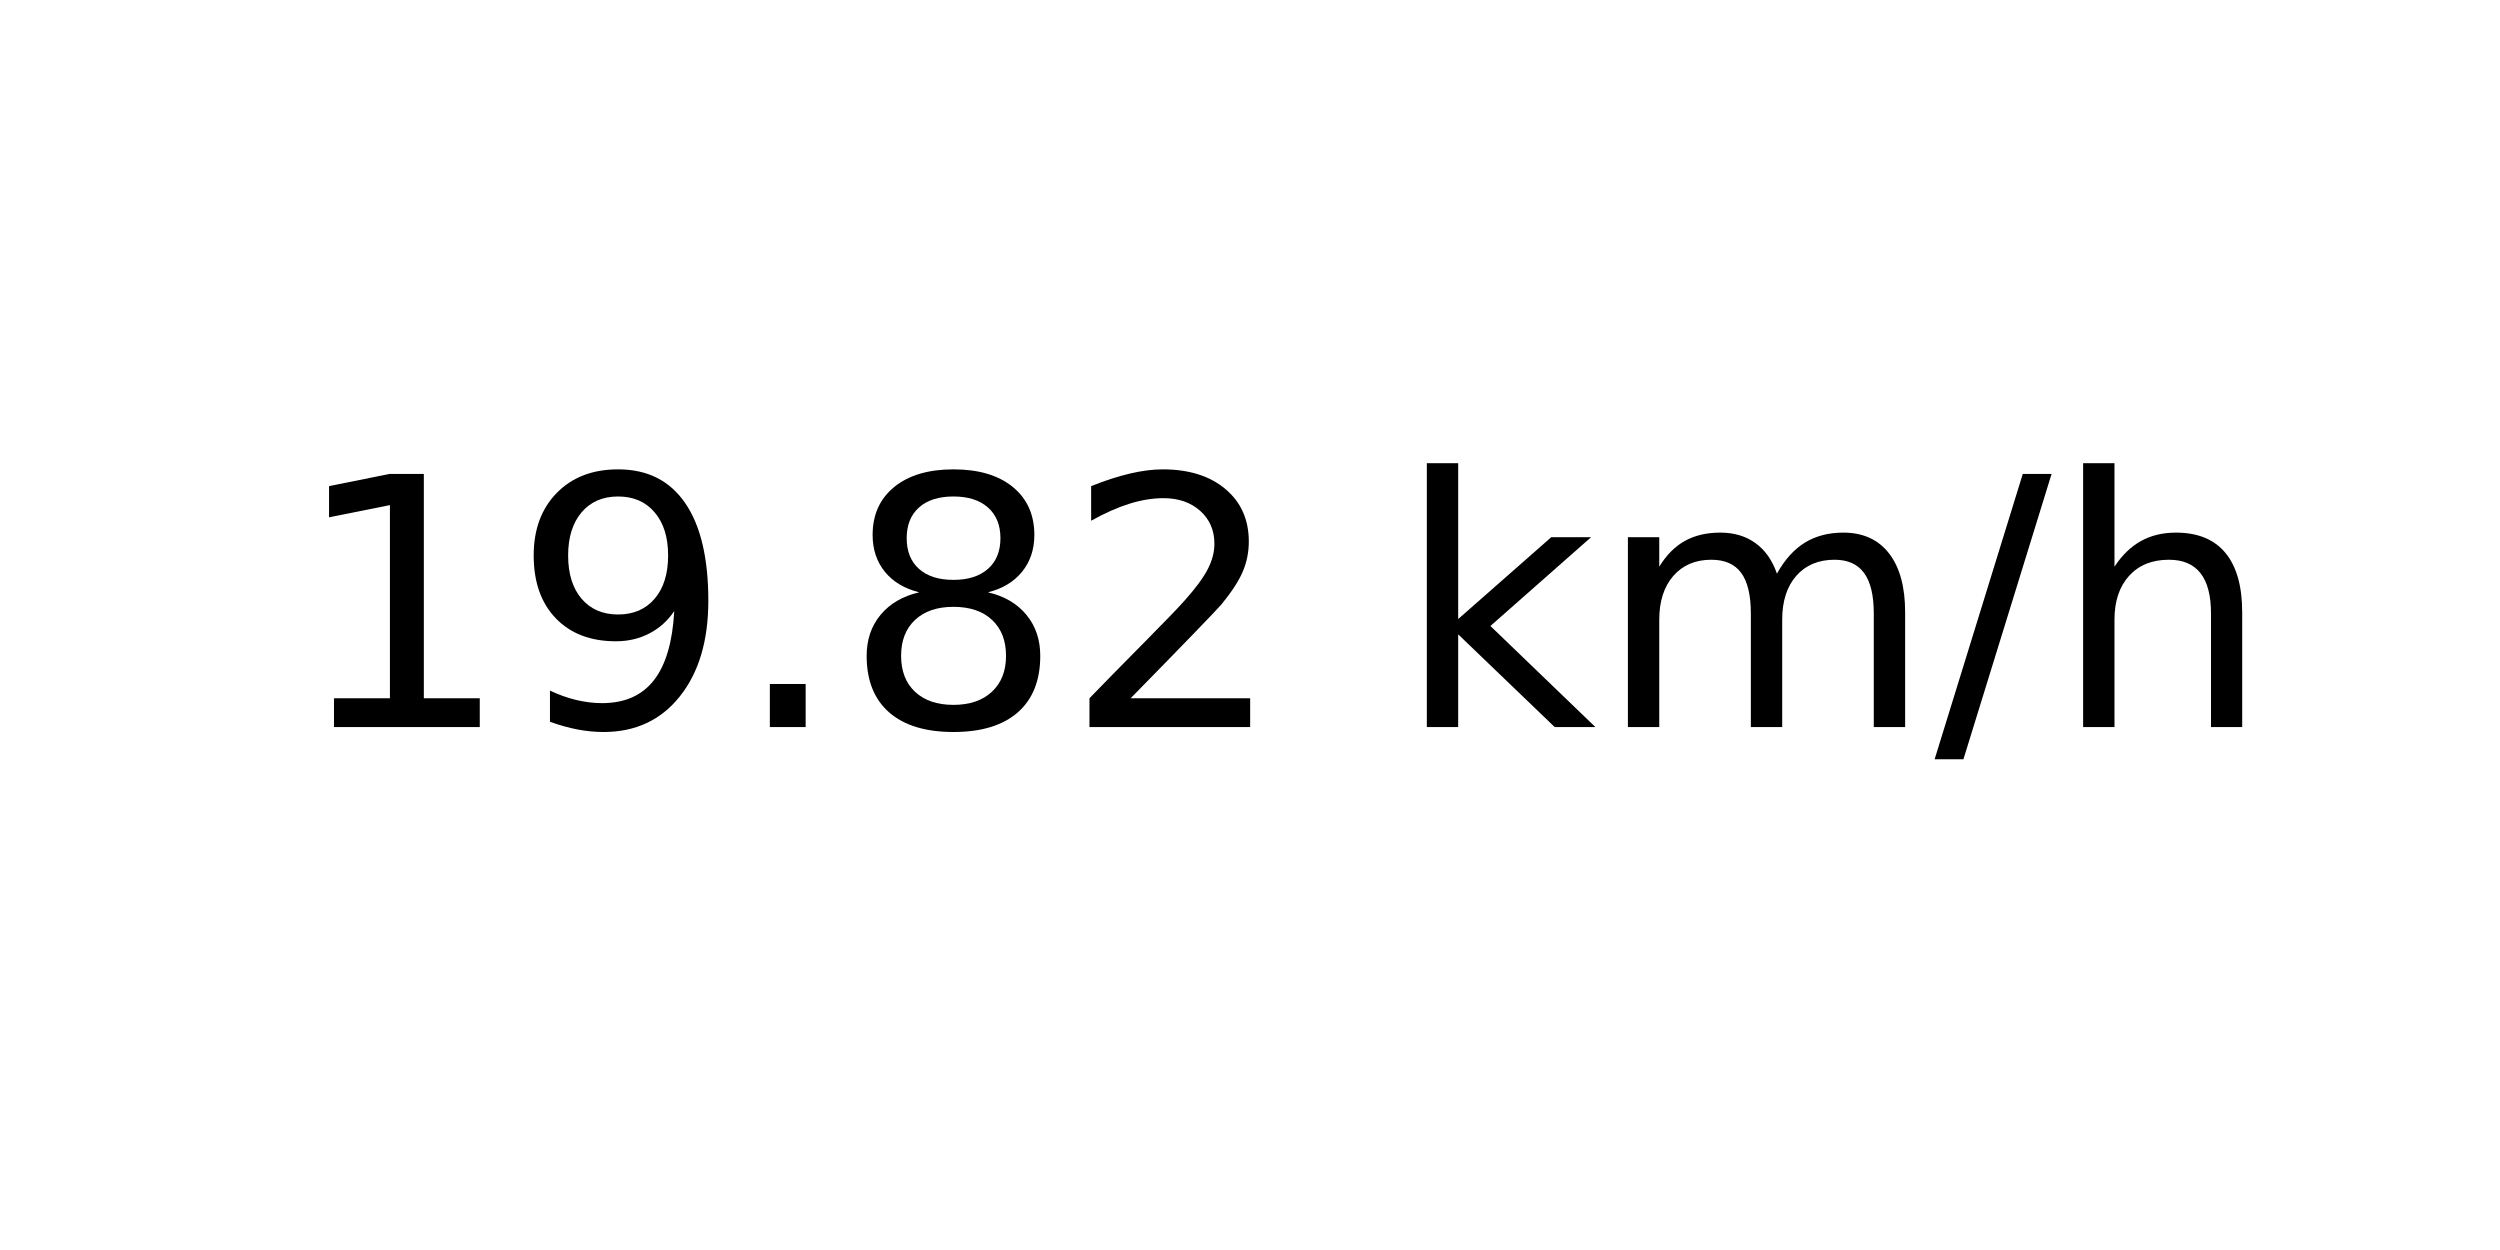
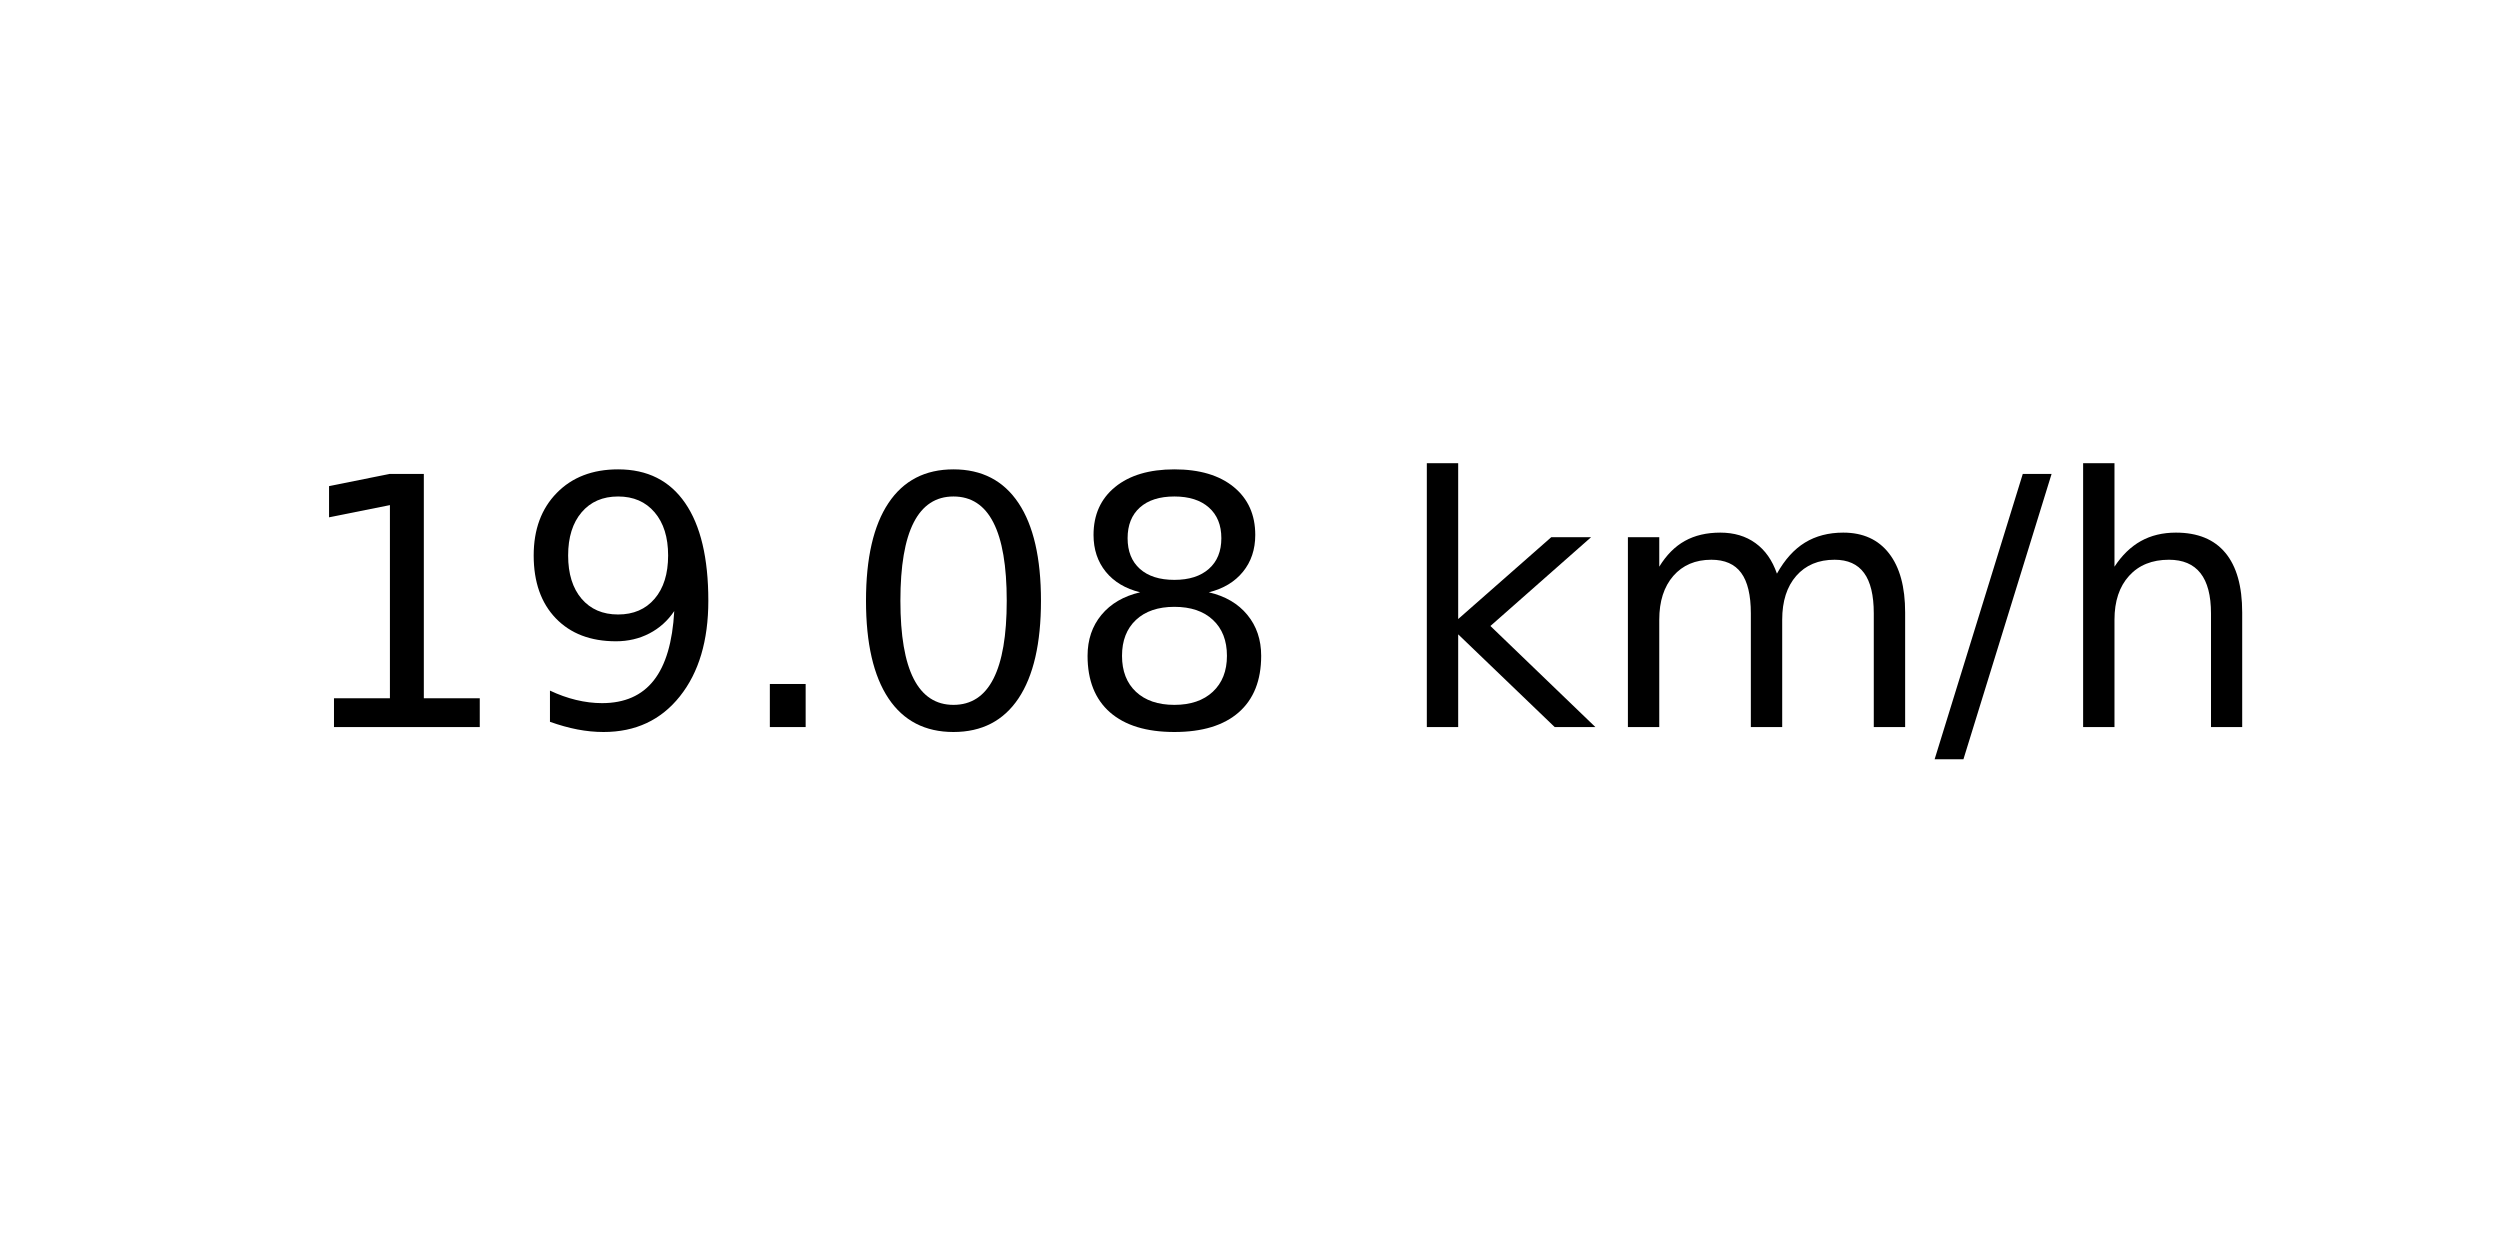
<svg xmlns="http://www.w3.org/2000/svg" xmlns:xlink="http://www.w3.org/1999/xlink" width="72pt" height="36pt" viewBox="0 0 72 36" version="1.1">
  <defs>
    <style type="text/css">*{stroke-linejoin: round; stroke-linecap: butt}</style>
  </defs>
  <g id="figure_1">
    <g id="axes_1">
      <g id="text_1">
        <g transform="translate(8.378125 20.93937) scale(0.1 -0.1)">
          <defs>
            <path id="DejaVuSans-31" d="M 794 531  L 1825 531  L 1825 4091  L 703 3866  L 703 4441  L 1819 4666  L 2450 4666  L 2450 531  L 3481 531  L 3481 0  L 794 0  L 794 531  z " transform="scale(0.015625)" />
            <path id="DejaVuSans-39" d="M 703 97  L 703 672  Q 941 559 1184 500  Q 1428 441 1663 441  Q 2288 441 2617 861  Q 2947 1281 2994 2138  Q 2813 1869 2534 1725  Q 2256 1581 1919 1581  Q 1219 1581 811 2004  Q 403 2428 403 3163  Q 403 3881 828 4315  Q 1253 4750 1959 4750  Q 2769 4750 3195 4129  Q 3622 3509 3622 2328  Q 3622 1225 3098 567  Q 2575 -91 1691 -91  Q 1453 -91 1209 -44  Q 966 3 703 97  z M 1959 2075  Q 2384 2075 2632 2365  Q 2881 2656 2881 3163  Q 2881 3666 2632 3958  Q 2384 4250 1959 4250  Q 1534 4250 1286 3958  Q 1038 3666 1038 3163  Q 1038 2656 1286 2365  Q 1534 2075 1959 2075  z " transform="scale(0.015625)" />
            <path id="DejaVuSans-2e" d="M 684 794  L 1344 794  L 1344 0  L 684 0  L 684 794  z " transform="scale(0.015625)" />
+             <path id="DejaVuSans-30" d="M 2034 4250  Q 1547 4250 1301 3770  Q 1056 3291 1056 2328  Q 1056 1369 1301 889  Q 1547 409 2034 409  Q 2525 409 2770 889  Q 3016 1369 3016 2328  Q 3016 3291 2770 3770  Q 2525 4250 2034 4250  z M 2034 4750  Q 2819 4750 3233 4129  Q 3647 3509 3647 2328  Q 3647 1150 3233 529  Q 2819 -91 2034 -91  Q 1250 -91 836 529  Q 422 1150 422 2328  Q 422 3509 836 4129  Q 1250 4750 2034 4750  z " transform="scale(0.015625)" />
            <path id="DejaVuSans-38" d="M 2034 2216  Q 1584 2216 1326 1975  Q 1069 1734 1069 1313  Q 1069 891 1326 650  Q 1584 409 2034 409  Q 2484 409 2743 651  Q 3003 894 3003 1313  Q 3003 1734 2745 1975  Q 2488 2216 2034 2216  z M 1403 2484  Q 997 2584 770 2862  Q 544 3141 544 3541  Q 544 4100 942 4425  Q 1341 4750 2034 4750  Q 2731 4750 3128 4425  Q 3525 4100 3525 3541  Q 3525 3141 3298 2862  Q 3072 2584 2669 2484  Q 3125 2378 3379 2068  Q 3634 1759 3634 1313  Q 3634 634 3220 271  Q 2806 -91 2034 -91  Q 1263 -91 848 271  Q 434 634 434 1313  Q 434 1759 690 2068  Q 947 2378 1403 2484  z M 1172 3481  Q 1172 3119 1398 2916  Q 1625 2713 2034 2713  Q 2441 2713 2670 2916  Q 2900 3119 2900 3481  Q 2900 3844 2670 4047  Q 2441 4250 2034 4250  Q 1625 4250 1398 4047  Q 1172 3844 1172 3481  z " transform="scale(0.015625)" />
-             <path id="DejaVuSans-32" d="M 1228 531  L 3431 531  L 3431 0  L 469 0  L 469 531  Q 828 903 1448 1529  Q 2069 2156 2228 2338  Q 2531 2678 2651 2914  Q 2772 3150 2772 3378  Q 2772 3750 2511 3984  Q 2250 4219 1831 4219  Q 1534 4219 1204 4116  Q 875 4013 500 3803  L 500 4441  Q 881 4594 1212 4672  Q 1544 4750 1819 4750  Q 2544 4750 2975 4387  Q 3406 4025 3406 3419  Q 3406 3131 3298 2873  Q 3191 2616 2906 2266  Q 2828 2175 2409 1742  Q 1991 1309 1228 531  z " transform="scale(0.015625)" />
            <path id="DejaVuSans-20" transform="scale(0.015625)" />
            <path id="DejaVuSans-6b" d="M 581 4863  L 1159 4863  L 1159 1991  L 2875 3500  L 3609 3500  L 1753 1863  L 3688 0  L 2938 0  L 1159 1709  L 1159 0  L 581 0  L 581 4863  z " transform="scale(0.015625)" />
            <path id="DejaVuSans-6d" d="M 3328 2828  Q 3544 3216 3844 3400  Q 4144 3584 4550 3584  Q 5097 3584 5394 3201  Q 5691 2819 5691 2113  L 5691 0  L 5113 0  L 5113 2094  Q 5113 2597 4934 2840  Q 4756 3084 4391 3084  Q 3944 3084 3684 2787  Q 3425 2491 3425 1978  L 3425 0  L 2847 0  L 2847 2094  Q 2847 2600 2669 2842  Q 2491 3084 2119 3084  Q 1678 3084 1418 2786  Q 1159 2488 1159 1978  L 1159 0  L 581 0  L 581 3500  L 1159 3500  L 1159 2956  Q 1356 3278 1631 3431  Q 1906 3584 2284 3584  Q 2666 3584 2933 3390  Q 3200 3197 3328 2828  z " transform="scale(0.015625)" />
            <path id="DejaVuSans-2f" d="M 1625 4666  L 2156 4666  L 531 -594  L 0 -594  L 1625 4666  z " transform="scale(0.015625)" />
            <path id="DejaVuSans-68" d="M 3513 2113  L 3513 0  L 2938 0  L 2938 2094  Q 2938 2591 2744 2837  Q 2550 3084 2163 3084  Q 1697 3084 1428 2787  Q 1159 2491 1159 1978  L 1159 0  L 581 0  L 581 4863  L 1159 4863  L 1159 2956  Q 1366 3272 1645 3428  Q 1925 3584 2291 3584  Q 2894 3584 3203 3211  Q 3513 2838 3513 2113  z " transform="scale(0.015625)" />
          </defs>
          <use xlink:href="#DejaVuSans-31" />
          <use xlink:href="#DejaVuSans-39" x="63.623" />
          <use xlink:href="#DejaVuSans-2e" x="127.246" />
-           <use xlink:href="#DejaVuSans-38" x="159.033" />
-           <use xlink:href="#DejaVuSans-32" x="222.656" />
+           <use xlink:href="#DejaVuSans-30" x="159.033" />
+           <use xlink:href="#DejaVuSans-38" x="222.656" />
          <use xlink:href="#DejaVuSans-20" x="286.279" />
          <use xlink:href="#DejaVuSans-6b" x="318.066" />
          <use xlink:href="#DejaVuSans-6d" x="375.977" />
          <use xlink:href="#DejaVuSans-2f" x="473.389" />
          <use xlink:href="#DejaVuSans-68" x="507.08" />
        </g>
      </g>
    </g>
  </g>
</svg>
